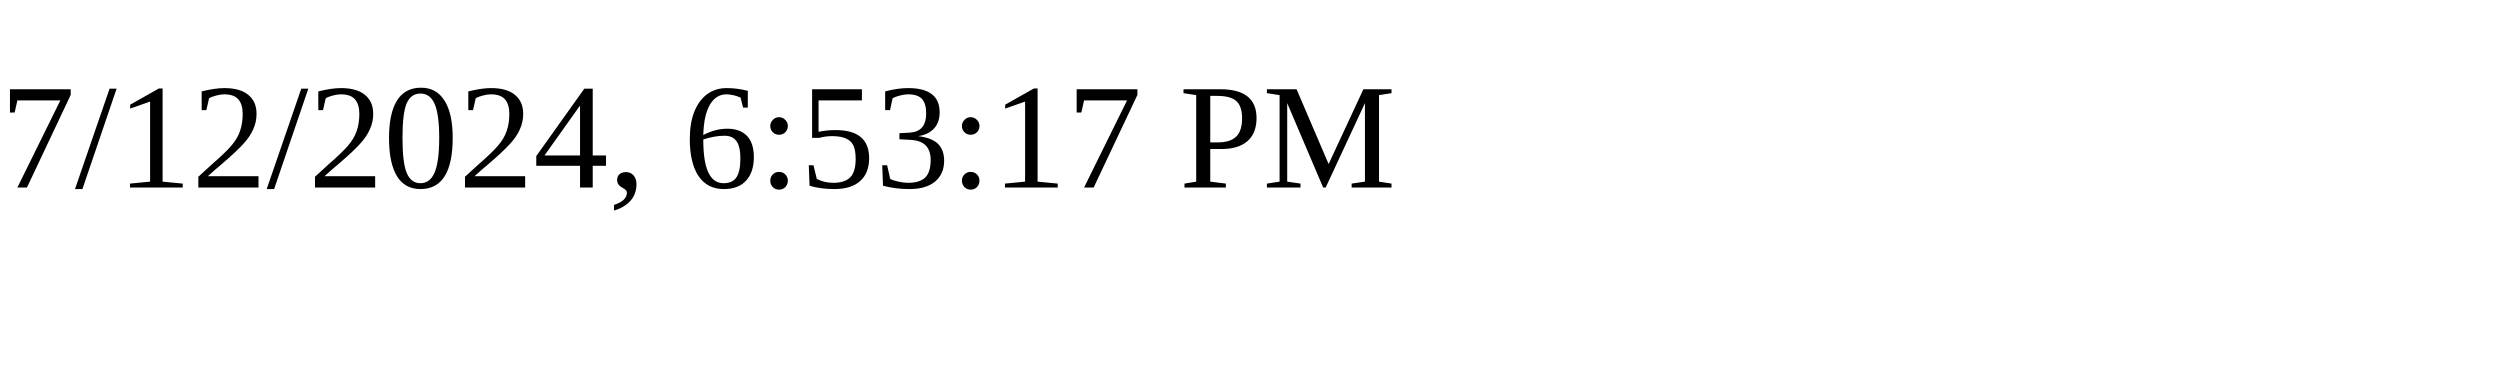
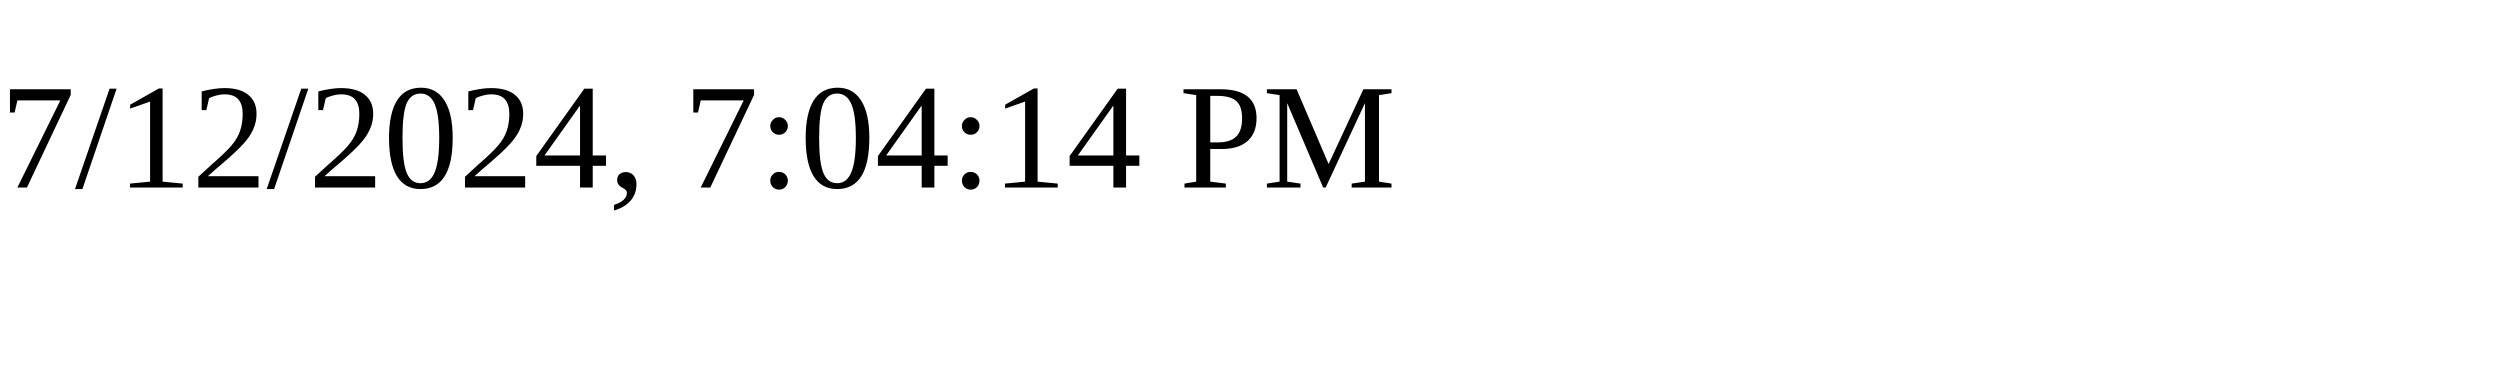
<svg xmlns="http://www.w3.org/2000/svg" height="30" width="200">
-   <text x="0" y="15">7/12/2024, 6:53:17 PM</text>
+   <text x="0" y="15">7/12/2024, 7:04:14 PM</text>
</svg>
